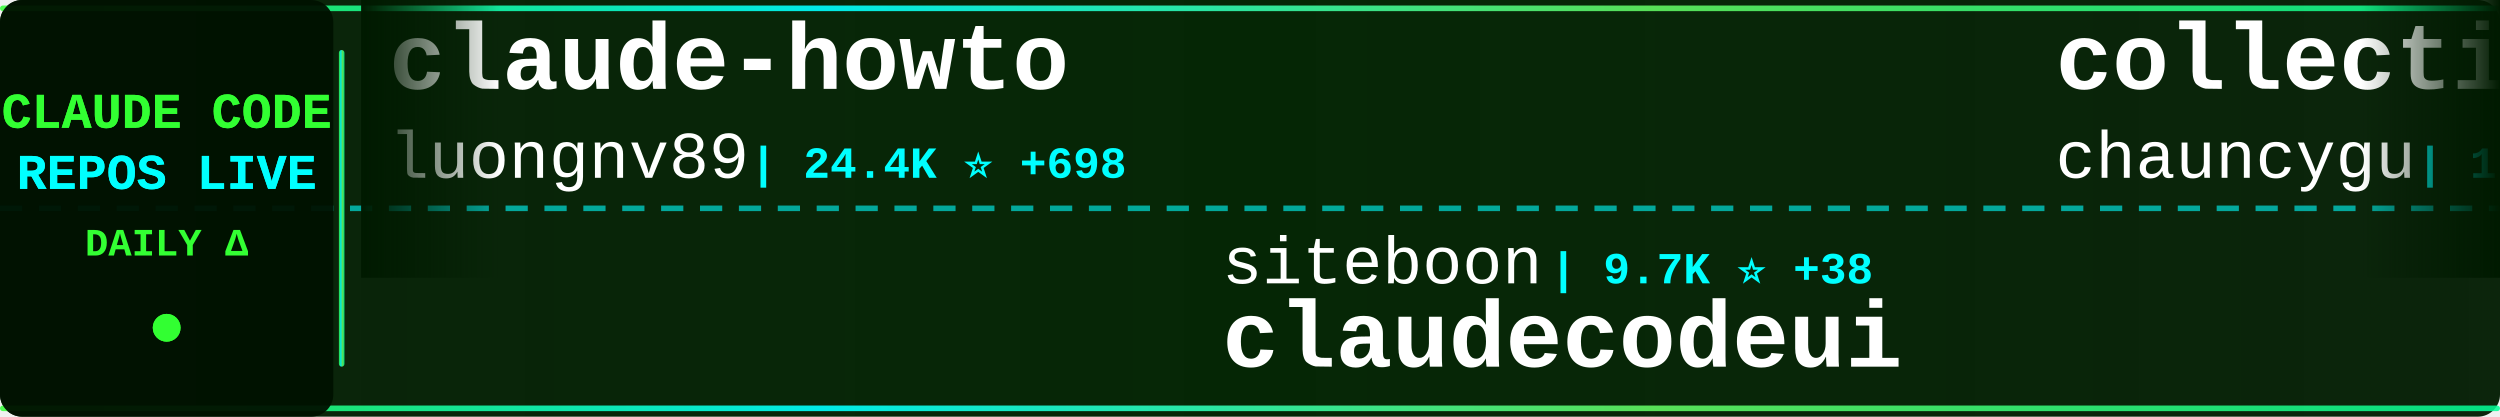
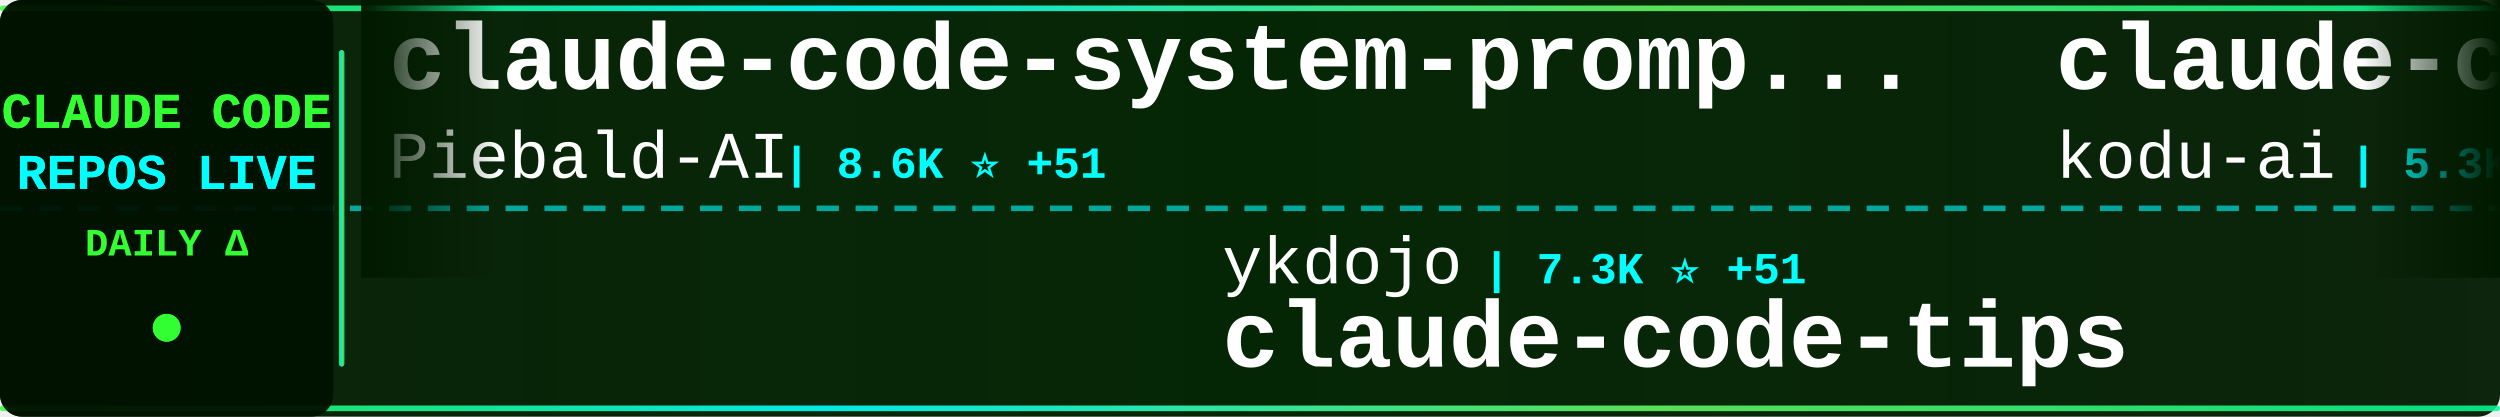
<svg xmlns="http://www.w3.org/2000/svg" width="900" height="150">
  <defs>
    <linearGradient id="tickerBg" x1="0%" y1="0%" x2="100%" y2="0%">
      <stop offset="0%" style="stop-color:#001a00;stop-opacity:0.95" />
      <stop offset="50%" style="stop-color:#002200;stop-opacity:0.98" />
      <stop offset="100%" style="stop-color:#001a00;stop-opacity:0.95" />
    </linearGradient>
    <linearGradient id="borderGrad" x1="0%" y1="0%" x2="100%" y2="0%">
      <stop offset="0%" style="stop-color:#33ff33;stop-opacity:0.85">
        <animate attributeName="stop-opacity" values="0.85;1;0.85" dur="2s" repeatCount="indefinite" />
      </stop>
      <stop offset="33%" style="stop-color:#00ffff;stop-opacity:0.9">
        <animate attributeName="stop-opacity" values="0.9;1;0.9" dur="2.2s" repeatCount="indefinite" />
      </stop>
      <stop offset="66%" style="stop-color:#66ff66;stop-opacity:0.85">
        <animate attributeName="stop-opacity" values="0.85;1;0.85" dur="1.8s" repeatCount="indefinite" />
      </stop>
      <stop offset="100%" style="stop-color:#00ff99;stop-opacity:0.85">
        <animate attributeName="stop-opacity" values="0.85;1;0.85" dur="2s" repeatCount="indefinite" />
      </stop>
    </linearGradient>
    <filter id="textGlow">
      <feGaussianBlur stdDeviation="0.1" result="coloredBlur" />
      <feMerge>
        <feMergeNode in="coloredBlur" />
        <feMergeNode in="SourceGraphic" />
      </feMerge>
    </filter>
    <filter id="metricGlow">
      <feGaussianBlur stdDeviation="0.2" result="coloredBlur" />
      <feMerge>
        <feMergeNode in="coloredBlur" />
        <feMergeNode in="SourceGraphic" />
      </feMerge>
    </filter>
    <linearGradient id="leftFade" x1="0%" y1="0%" x2="100%" y2="0%">
      <stop offset="0%" style="stop-color:#001a00;stop-opacity:1" />
      <stop offset="100%" style="stop-color:#001a00;stop-opacity:0" />
    </linearGradient>
    <linearGradient id="rightFade" x1="0%" y1="0%" x2="100%" y2="0%">
      <stop offset="0%" style="stop-color:#001a00;stop-opacity:0" />
      <stop offset="100%" style="stop-color:#001a00;stop-opacity:1" />
    </linearGradient>
  </defs>
  <rect width="900" height="150" fill="url(#tickerBg)" rx="8" />
  <rect x="0" y="2" width="900" height="2" fill="url(#borderGrad)" rx="1" />
  <rect x="0" y="146" width="900" height="2" fill="url(#borderGrad)" rx="1" />
  <line x1="0" y1="75" x2="900" y2="75" stroke="#00ffff" stroke-width="2" stroke-dasharray="8 6" opacity="0.6" />
  <rect x="0" y="0" width="120" height="150" fill="#001100" opacity="0.95" rx="8" />
  <text x="60" y="46" font-family="'Courier New', monospace" font-size="18" font-weight="bold" fill="#33ff33" text-anchor="middle" filter="url(#textGlow)">
    CLAUDE CODE
  </text>
  <text x="60" y="68" font-family="'Courier New', monospace" font-size="18" font-weight="bold" fill="#00ffff" text-anchor="middle" filter="url(#textGlow)">
    REPOS LIVE
  </text>
  <text x="60" y="92" font-family="'Courier New', monospace" font-size="14" font-weight="bold" fill="#33ff33" text-anchor="middle">
    DAILY Δ
  </text>
  <circle cx="60" cy="118" r="5" fill="#33ff33" filter="url(#metricGlow)">
    <animate attributeName="r" values="4;6;4" dur="1.5s" repeatCount="indefinite" />
    <animate attributeName="opacity" values="0.6;1;0.6" dur="1.5s" repeatCount="indefinite" />
  </circle>
  <rect x="122" y="18" width="2" height="114" fill="url(#borderGrad)" rx="1" />
  <clipPath id="tickerClip">
    <rect x="130" y="0" width="770" height="150" />
  </clipPath>
  <g clip-path="url(#tickerClip)">
    <g id="tickerItems">
      <animateTransform attributeName="transform" attributeType="XML" type="translate" from="0 0" to="-3000 0" dur="54s" repeatCount="indefinite" />
      <g transform="translate(0, 0)">
-         <text x="140" y="32" font-family="'Courier New', monospace" font-size="34" font-weight="bold" fill="#ffffff">claude-howto</text>
-         <text x="140" y="64" font-family="'Courier New', monospace" font-size="24" font-weight="normal" fill="#ffffff" opacity="1.0">luongnv89</text>
-         <text x="270" y="64" font-family="'Courier New', monospace" font-size="16" font-weight="bold" fill="#00ffff"> | 24.4K ⭐ +698</text>
+         <text x="140" y="32" font-family="'Courier New', monospace" font-size="34" font-weight="bold" fill="#ffffff">claude-code-system-promp...</text>
+         <text x="140" y="64" font-family="'Courier New', monospace" font-size="24" font-weight="normal" fill="#ffffff" opacity="1.0">Piebald-AI</text>
+         <text x="282" y="64" font-family="'Courier New', monospace" font-size="16" font-weight="bold" fill="#00ffff"> | 8.6K ⭐ +51</text>
      </g>
      <g transform="translate(300, 0)">
-         <text x="140" y="102" font-family="'Courier New', monospace" font-size="24" font-weight="normal" fill="#ffffff" opacity="1.0">siteboon</text>
-         <text x="258" y="102" font-family="'Courier New', monospace" font-size="16" font-weight="bold" fill="#00ffff"> | 9.7K ⭐ +38</text>
-         <text x="140" y="132" font-family="'Courier New', monospace" font-size="34" font-weight="bold" fill="#ffffff">claudecodeui</text>
+         <text x="140" y="102" font-family="'Courier New', monospace" font-size="24" font-weight="normal" fill="#ffffff" opacity="1.0">ykdojo</text>
+         <text x="234" y="102" font-family="'Courier New', monospace" font-size="16" font-weight="bold" fill="#00ffff"> | 7.3K ⭐ +51</text>
+         <text x="140" y="132" font-family="'Courier New', monospace" font-size="34" font-weight="bold" fill="#ffffff">claude-code-tips</text>
      </g>
      <g transform="translate(600, 0)">
-         <text x="140" y="32" font-family="'Courier New', monospace" font-size="34" font-weight="bold" fill="#ffffff">collection-claude-code-s...</text>
-         <text x="140" y="64" font-family="'Courier New', monospace" font-size="24" font-weight="normal" fill="#ffffff" opacity="1.0">chauncygu</text>
-         <text x="270" y="64" font-family="'Courier New', monospace" font-size="16" font-weight="bold" fill="#00ffff"> | 1.9K ⭐ +39</text>
+         <text x="140" y="32" font-family="'Courier New', monospace" font-size="34" font-weight="bold" fill="#ffffff">claude-coder</text>
+         <text x="140" y="64" font-family="'Courier New', monospace" font-size="24" font-weight="normal" fill="#ffffff" opacity="1.0">kodu-ai</text>
+         <text x="246" y="64" font-family="'Courier New', monospace" font-size="16" font-weight="bold" fill="#00ffff"> | 5.3K ⭐ +2</text>
      </g>
      <g transform="translate(900, 0)">
-         <text x="140" y="102" font-family="'Courier New', monospace" font-size="24" font-weight="normal" fill="#ffffff" opacity="1.0">alex000kim</text>
-         <text x="282" y="102" font-family="'Courier New', monospace" font-size="16" font-weight="bold" fill="#00ffff"> | 206 ⭐ +1</text>
+         <text x="140" y="102" font-family="'Courier New', monospace" font-size="24" font-weight="normal" fill="#ffffff" opacity="1.0">mehmoodosman</text>
+         <text x="306" y="102" font-family="'Courier New', monospace" font-size="16" font-weight="bold" fill="#00ffff"> | 159 ⭐ +2</text>
        <text x="140" y="132" font-family="'Courier New', monospace" font-size="34" font-weight="bold" fill="#ffffff">claude-code</text>
      </g>
      <g transform="translate(1200, 0)">
-         <text x="140" y="32" font-family="'Courier New', monospace" font-size="34" font-weight="bold" fill="#ffffff">claude_code_src</text>
-         <text x="140" y="64" font-family="'Courier New', monospace" font-size="24" font-weight="normal" fill="#ffffff" opacity="1.0">ponponon</text>
-         <text x="258" y="64" font-family="'Courier New', monospace" font-size="16" font-weight="bold" fill="#00ffff"> | 2.1K ⭐ +11</text>
+         <text x="140" y="32" font-family="'Courier New', monospace" font-size="34" font-weight="bold" fill="#ffffff">claude-code</text>
+         <text x="140" y="64" font-family="'Courier New', monospace" font-size="24" font-weight="normal" fill="#ffffff" opacity="1.0">claude-code-best</text>
+         <text x="354" y="64" font-family="'Courier New', monospace" font-size="16" font-weight="bold" fill="#00ffff"> | 15.3K ⭐ +178</text>
      </g>
      <g transform="translate(1500, 0)">
-         <text x="140" y="102" font-family="'Courier New', monospace" font-size="24" font-weight="normal" fill="#ffffff" opacity="1.0">Windy3f3f3f3f</text>
-         <text x="318" y="102" font-family="'Courier New', monospace" font-size="16" font-weight="bold" fill="#00ffff"> | 1.7K ⭐ +42</text>
-         <text x="140" y="132" font-family="'Courier New', monospace" font-size="34" font-weight="bold" fill="#ffffff">how-claude-code-works</text>
+         <text x="140" y="102" font-family="'Courier New', monospace" font-size="24" font-weight="normal" fill="#ffffff" opacity="1.0">anthropics</text>
+         <text x="282" y="102" font-family="'Courier New', monospace" font-size="16" font-weight="bold" fill="#00ffff"> | 7.0K ⭐ +22</text>
+         <text x="140" y="132" font-family="'Courier New', monospace" font-size="34" font-weight="bold" fill="#ffffff">claude-code-action</text>
      </g>
      <g transform="translate(1800, 0)">
-         <text x="140" y="32" font-family="'Courier New', monospace" font-size="34" font-weight="bold" fill="#ffffff">claude-code-tips</text>
-         <text x="140" y="64" font-family="'Courier New', monospace" font-size="24" font-weight="normal" fill="#ffffff" opacity="1.0">ykdojo</text>
-         <text x="234" y="64" font-family="'Courier New', monospace" font-size="16" font-weight="bold" fill="#00ffff"> | 7.3K ⭐ +39</text>
+         <text x="140" y="32" font-family="'Courier New', monospace" font-size="34" font-weight="bold" fill="#ffffff">oh-my-claudecode</text>
+         <text x="140" y="64" font-family="'Courier New', monospace" font-size="24" font-weight="normal" fill="#ffffff" opacity="1.0">Yeachan-Heo</text>
+         <text x="294" y="64" font-family="'Courier New', monospace" font-size="16" font-weight="bold" fill="#00ffff"> | 27.3K ⭐ +482</text>
      </g>
      <g transform="translate(2100, 0)">
-         <text x="140" y="102" font-family="'Courier New', monospace" font-size="24" font-weight="normal" fill="#ffffff" opacity="1.0">davila7</text>
-         <text x="246" y="102" font-family="'Courier New', monospace" font-size="16" font-weight="bold" fill="#00ffff"> | 24.4K ⭐ +57</text>
-         <text x="140" y="132" font-family="'Courier New', monospace" font-size="34" font-weight="bold" fill="#ffffff">claude-code-templates</text>
+         <text x="140" y="102" font-family="'Courier New', monospace" font-size="24" font-weight="normal" fill="#ffffff" opacity="1.0">affaan-m</text>
+         <text x="258" y="102" font-family="'Courier New', monospace" font-size="16" font-weight="bold" fill="#00ffff"> | 149.9K ⭐ +1.6K</text>
+         <text x="140" y="132" font-family="'Courier New', monospace" font-size="34" font-weight="bold" fill="#ffffff">everything-claude-code</text>
      </g>
      <g transform="translate(2400, 0)">
-         <text x="140" y="32" font-family="'Courier New', monospace" font-size="34" font-weight="bold" fill="#ffffff">oh-my-claudecode</text>
-         <text x="140" y="64" font-family="'Courier New', monospace" font-size="24" font-weight="normal" fill="#ffffff" opacity="1.0">Yeachan-Heo</text>
-         <text x="294" y="64" font-family="'Courier New', monospace" font-size="16" font-weight="bold" fill="#00ffff"> | 27.2K ⭐ +515</text>
+         <text x="140" y="32" font-family="'Courier New', monospace" font-size="34" font-weight="bold" fill="#ffffff">ralph</text>
+         <text x="140" y="64" font-family="'Courier New', monospace" font-size="24" font-weight="normal" fill="#ffffff" opacity="1.0">snarktank</text>
+         <text x="270" y="64" font-family="'Courier New', monospace" font-size="16" font-weight="bold" fill="#00ffff"> | 15.1K ⭐ +197</text>
      </g>
      <g transform="translate(2700, 0)">
-         <text x="140" y="102" font-family="'Courier New', monospace" font-size="24" font-weight="normal" fill="#ffffff" opacity="1.0">diet103</text>
-         <text x="246" y="102" font-family="'Courier New', monospace" font-size="16" font-weight="bold" fill="#00ffff"> | 9.4K ⭐ +5</text>
-         <text x="140" y="132" font-family="'Courier New', monospace" font-size="34" font-weight="bold" fill="#ffffff">claude-code-infrastructu...</text>
+         <text x="140" y="102" font-family="'Courier New', monospace" font-size="24" font-weight="normal" fill="#ffffff" opacity="1.0">router-for-me</text>
+         <text x="318" y="102" font-family="'Courier New', monospace" font-size="16" font-weight="bold" fill="#00ffff"> | 24.8K ⭐ +337</text>
+         <text x="140" y="132" font-family="'Courier New', monospace" font-size="34" font-weight="bold" fill="#ffffff">CLIProxyAPI</text>
      </g>
      <g transform="translate(3000, 0)">
-         <text x="140" y="32" font-family="'Courier New', monospace" font-size="34" font-weight="bold" fill="#ffffff">claude-howto</text>
-         <text x="140" y="64" font-family="'Courier New', monospace" font-size="24" font-weight="normal" fill="#ffffff" opacity="1.0">luongnv89</text>
-         <text x="270" y="64" font-family="'Courier New', monospace" font-size="16" font-weight="bold" fill="#00ffff"> | 24.4K ⭐ +698</text>
+         <text x="140" y="32" font-family="'Courier New', monospace" font-size="34" font-weight="bold" fill="#ffffff">claude-code-system-promp...</text>
+         <text x="140" y="64" font-family="'Courier New', monospace" font-size="24" font-weight="normal" fill="#ffffff" opacity="1.0">Piebald-AI</text>
+         <text x="282" y="64" font-family="'Courier New', monospace" font-size="16" font-weight="bold" fill="#00ffff"> | 8.6K ⭐ +51</text>
      </g>
      <g transform="translate(3300, 0)">
-         <text x="140" y="102" font-family="'Courier New', monospace" font-size="24" font-weight="normal" fill="#ffffff" opacity="1.0">siteboon</text>
-         <text x="258" y="102" font-family="'Courier New', monospace" font-size="16" font-weight="bold" fill="#00ffff"> | 9.7K ⭐ +38</text>
-         <text x="140" y="132" font-family="'Courier New', monospace" font-size="34" font-weight="bold" fill="#ffffff">claudecodeui</text>
+         <text x="140" y="102" font-family="'Courier New', monospace" font-size="24" font-weight="normal" fill="#ffffff" opacity="1.0">ykdojo</text>
+         <text x="234" y="102" font-family="'Courier New', monospace" font-size="16" font-weight="bold" fill="#00ffff"> | 7.3K ⭐ +51</text>
+         <text x="140" y="132" font-family="'Courier New', monospace" font-size="34" font-weight="bold" fill="#ffffff">claude-code-tips</text>
      </g>
      <g transform="translate(3600, 0)">
-         <text x="140" y="32" font-family="'Courier New', monospace" font-size="34" font-weight="bold" fill="#ffffff">collection-claude-code-s...</text>
-         <text x="140" y="64" font-family="'Courier New', monospace" font-size="24" font-weight="normal" fill="#ffffff" opacity="1.0">chauncygu</text>
-         <text x="270" y="64" font-family="'Courier New', monospace" font-size="16" font-weight="bold" fill="#00ffff"> | 1.9K ⭐ +39</text>
+         <text x="140" y="32" font-family="'Courier New', monospace" font-size="34" font-weight="bold" fill="#ffffff">claude-coder</text>
+         <text x="140" y="64" font-family="'Courier New', monospace" font-size="24" font-weight="normal" fill="#ffffff" opacity="1.0">kodu-ai</text>
+         <text x="246" y="64" font-family="'Courier New', monospace" font-size="16" font-weight="bold" fill="#00ffff"> | 5.3K ⭐ +2</text>
      </g>
      <g transform="translate(3900, 0)">
-         <text x="140" y="102" font-family="'Courier New', monospace" font-size="24" font-weight="normal" fill="#ffffff" opacity="1.0">alex000kim</text>
-         <text x="282" y="102" font-family="'Courier New', monospace" font-size="16" font-weight="bold" fill="#00ffff"> | 206 ⭐ +1</text>
+         <text x="140" y="102" font-family="'Courier New', monospace" font-size="24" font-weight="normal" fill="#ffffff" opacity="1.0">mehmoodosman</text>
+         <text x="306" y="102" font-family="'Courier New', monospace" font-size="16" font-weight="bold" fill="#00ffff"> | 159 ⭐ +2</text>
        <text x="140" y="132" font-family="'Courier New', monospace" font-size="34" font-weight="bold" fill="#ffffff">claude-code</text>
      </g>
    </g>
  </g>
  <rect x="130" y="0" width="50" height="100" fill="url(#leftFade)" />
  <rect x="850" y="0" width="50" height="100" fill="url(#rightFade)" />
</svg>
